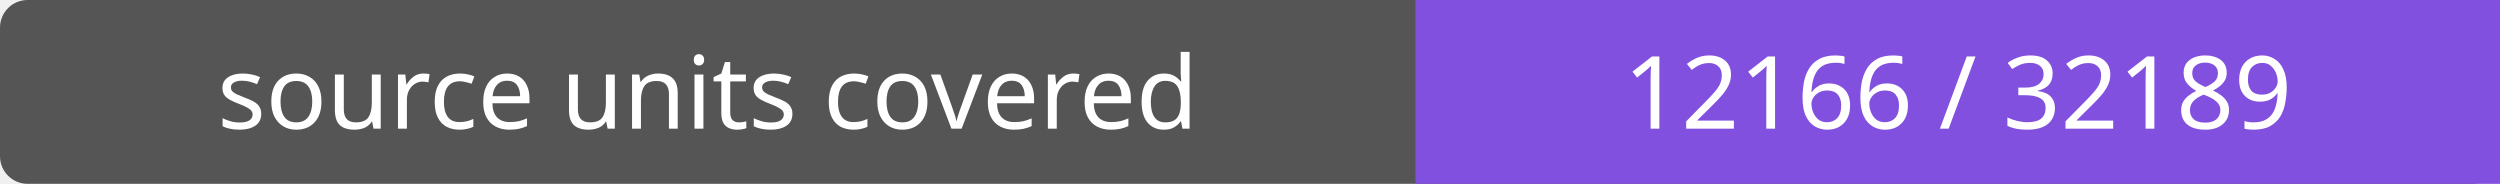
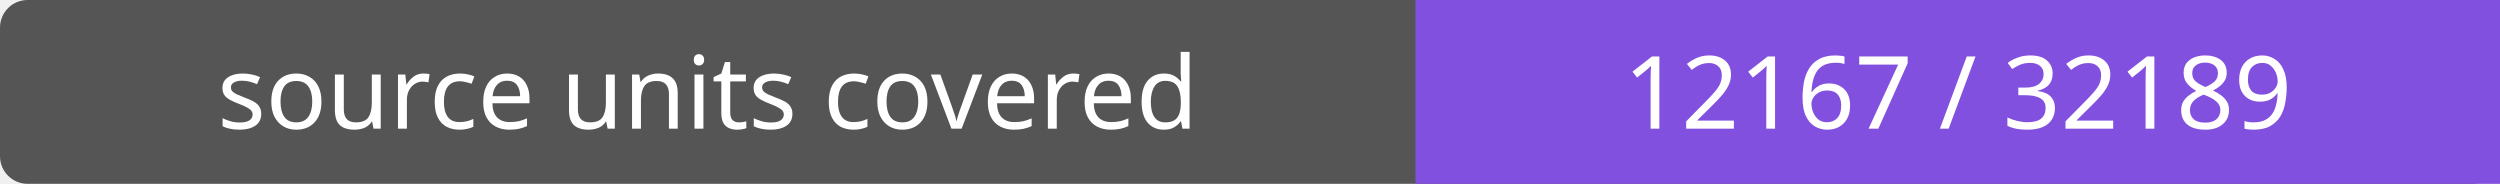
- <svg xmlns="http://www.w3.org/2000/svg" width="272" height="20" role="img" aria-label="source units covered: 12166 / 32189">
+ <svg xmlns="http://www.w3.org/2000/svg" width="272" height="20" role="img" aria-label="source units covered: 12167 / 32189">
  <rect width="272" height="20" rx="3" fill="#555" />
  <path fill="#8250df" d="M154 0h118v20H154z" />
  <g fill="#fff" text-anchor="middle" font-family="Verdana,sans-serif" font-size="11">
    <text x="77.0" y="14">source units covered</text>
-     <text x="213.0" y="14">12166 / 32189</text>
+     <text x="213.0" y="14">12167 / 32189</text>
  </g>
</svg>
